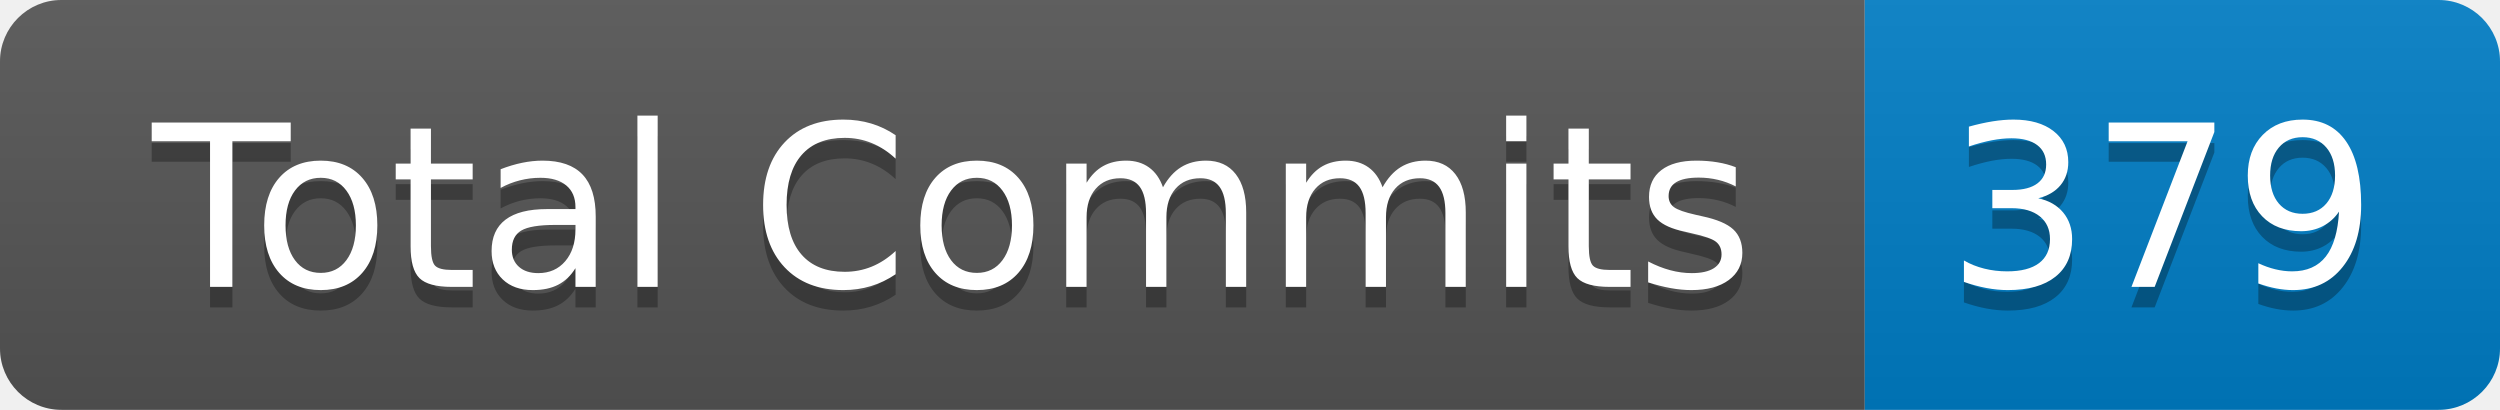
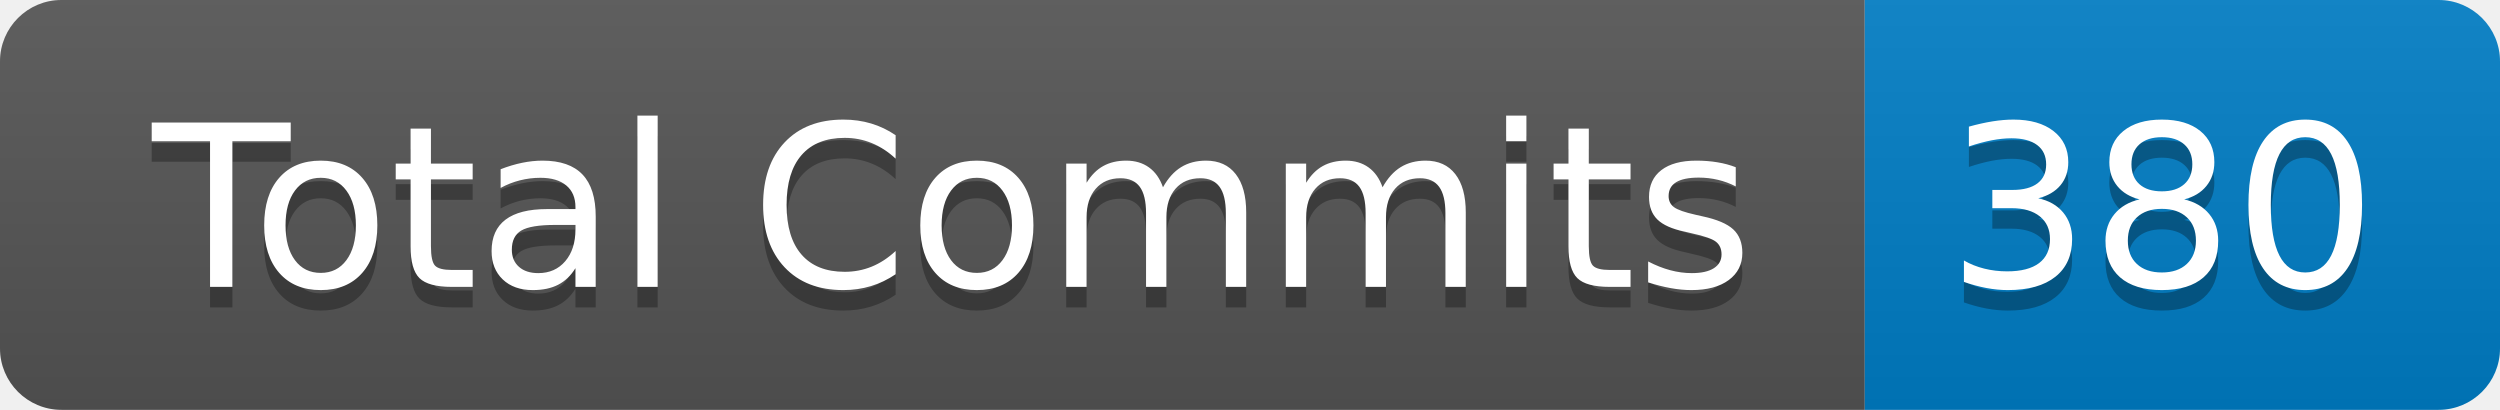
- <svg xmlns="http://www.w3.org/2000/svg" width="122" height="20" role="img" aria-label="Total Commits: 379">
+ <svg xmlns="http://www.w3.org/2000/svg" width="122" height="20" role="img" aria-label="Total Commits: 380">
  <linearGradient id="s" x2="0" y2="100%">
    <stop offset="0" stop-color="#bbb" stop-opacity=".1" />
    <stop offset="1" stop-opacity=".1" />
  </linearGradient>
  <clipPath id="r">
    <rect width="122" height="20" rx="3" fill="#fff" />
  </clipPath>
  <g clip-path="url(#r)">
    <rect width="91" height="20" fill="#555" />
    <rect x="91" width="31" height="20" fill="#007ec6" />
    <rect width="122" height="20" fill="url(#s)" />
  </g>
  <g fill="#fff" text-anchor="middle" font-family="Verdana,Geneva,DejaVu Sans,sans-serif" text-rendering="geometricPrecision" font-size="110">
    <text aria-hidden="true" x="465" y="150" fill="#010101" fill-opacity=".3" transform="scale(.1)" textLength="810">Total Commits</text>
    <text x="465" y="140" transform="scale(.1)" fill="#fff" textLength="810">Total Commits</text>
-     <text aria-hidden="true" x="1055" y="150" fill="#010101" fill-opacity=".3" transform="scale(.1)" textLength="210">379</text>
-     <text x="1055" y="140" transform="scale(.1)" fill="#fff" textLength="210">379</text>
+     <text aria-hidden="true" x="1055" y="150" fill="#010101" fill-opacity=".3" transform="scale(.1)" textLength="210">380</text>
+     <text x="1055" y="140" transform="scale(.1)" fill="#fff" textLength="210">380</text>
  </g>
</svg>
